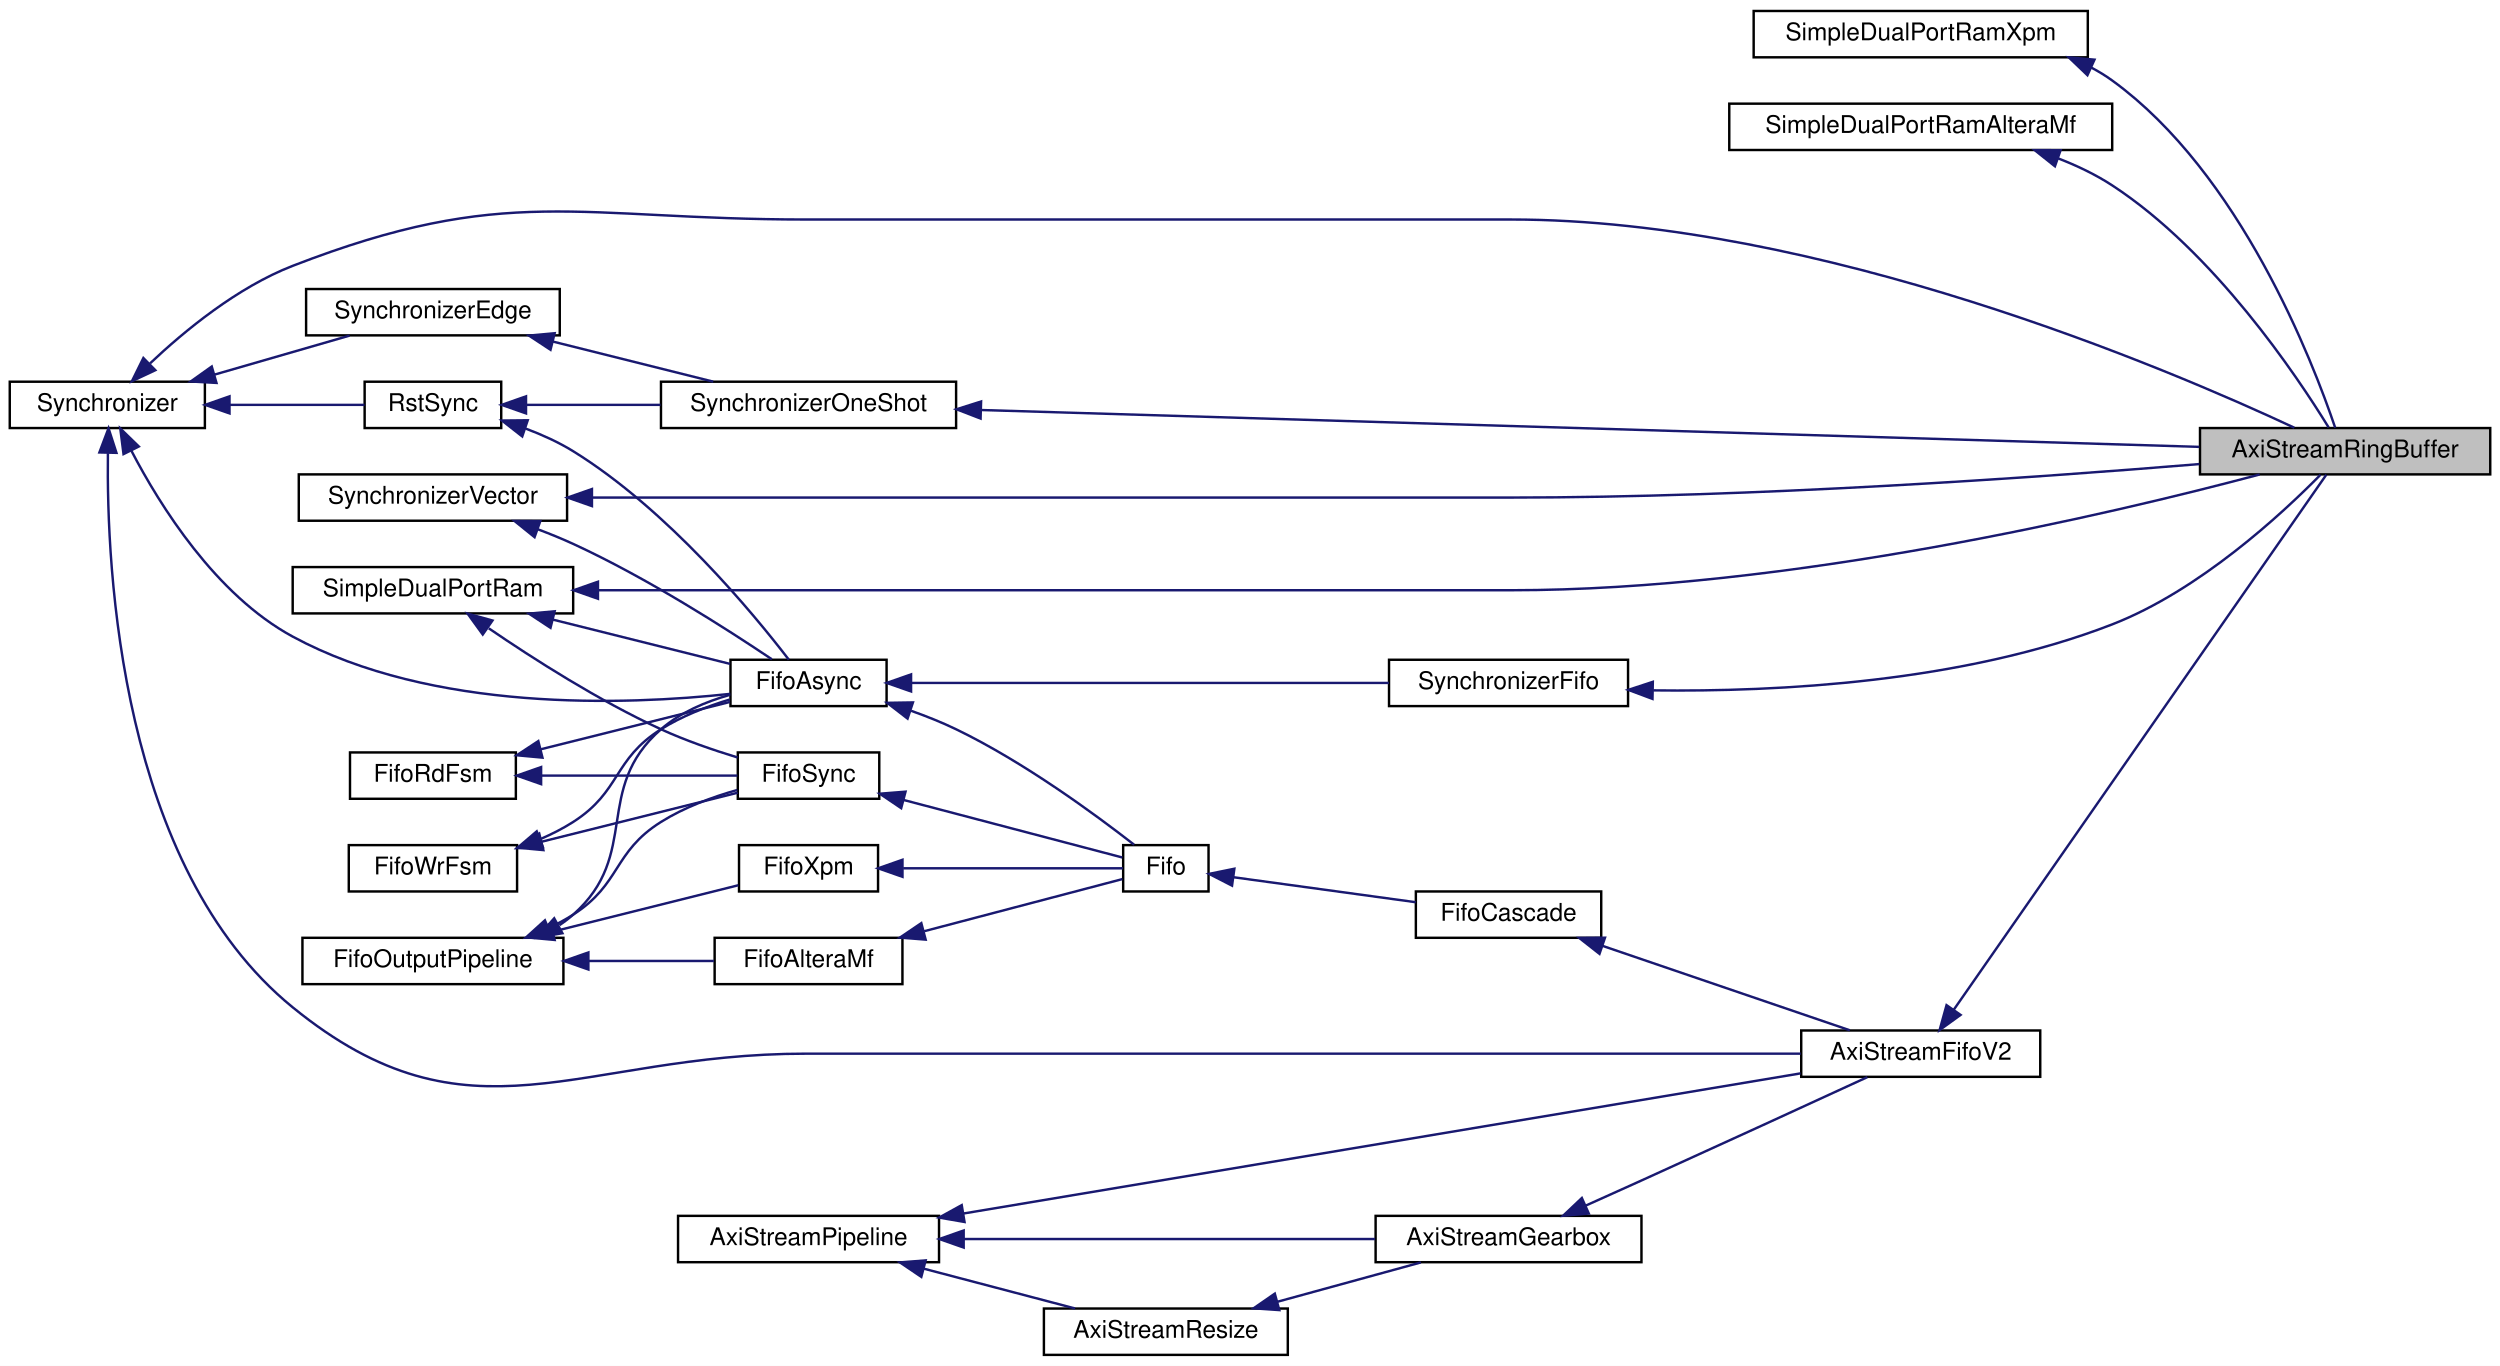
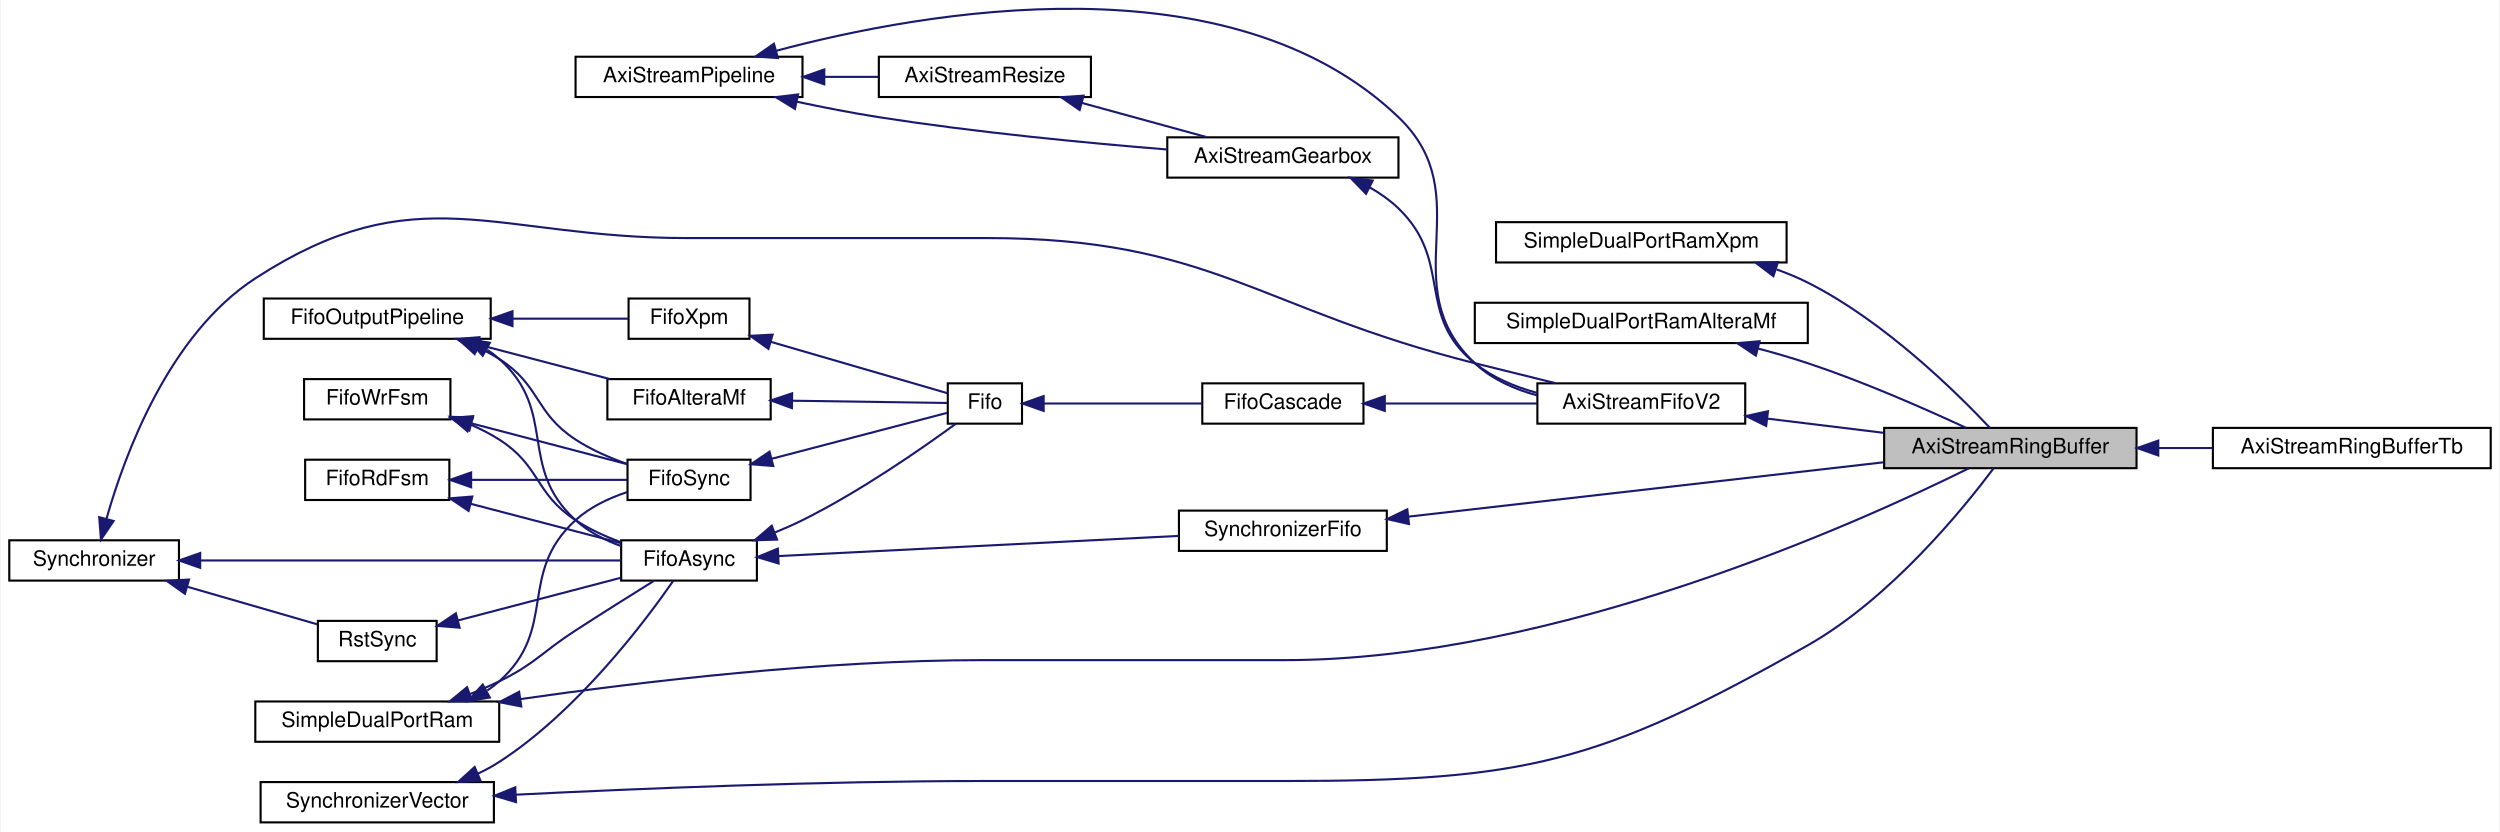
- <svg xmlns="http://www.w3.org/2000/svg" xmlns:xlink="http://www.w3.org/1999/xlink" width="1025pt" height="560pt" viewBox="0.00 0.00 1025.00 560.00">
-   <g id="graph0" class="graph" transform="scale(1 1) rotate(0) translate(4 556)">
-     <polygon fill="white" stroke="transparent" points="-4,4 -4,-556 1021,-556 1021,4 -4,4" />
+ <svg xmlns="http://www.w3.org/2000/svg" xmlns:xlink="http://www.w3.org/1999/xlink" width="1178pt" height="392pt" viewBox="0.00 0.00 1178.00 392.25">
+   <g id="graph0" class="graph" transform="scale(1 1) rotate(0) translate(4 388.25)">
+     <polygon fill="white" stroke="transparent" points="-4,4 -4,-388.25 1174,-388.25 1174,4 -4,4" />
    <g id="node1" class="node">
      <g id="a_node1">
        <a xlink:title=" ">
-           <polygon fill="#bfbfbf" stroke="black" points="898,-361.5 898,-380.5 1017,-380.5 1017,-361.5 898,-361.5" />
-           <text text-anchor="middle" x="957.5" y="-368.5" font-family="Helvetica,sans-Serif" font-size="10.00">AxiStreamRingBuffer</text>
-         </a>
-       </g>
+           <polygon fill="#bfbfbf" stroke="black" points="884,-167.5 884,-186.5 1003,-186.5 1003,-167.5 884,-167.5" />
+           <text text-anchor="middle" x="943.5" y="-174.5" font-family="Helvetica,sans-Serif" font-size="10.00">AxiStreamRingBuffer</text>
+         </a>
+       </g>
+     </g>
+     <g id="node22" class="node">
+       <g id="a_node22">
+         <a xlink:href="classAxiStreamRingBufferTb.html" target="_top" xlink:title=" ">
+           <polygon fill="white" stroke="black" points="1039,-167.5 1039,-186.5 1170,-186.5 1170,-167.5 1039,-167.5" />
+           <text text-anchor="middle" x="1104.5" y="-174.5" font-family="Helvetica,sans-Serif" font-size="10.00">AxiStreamRingBufferTb</text>
+         </a>
+       </g>
+     </g>
+     <g id="edge34" class="edge">
+       <path fill="none" stroke="midnightblue" d="M1013.44,-177C1021.87,-177 1030.47,-177 1038.83,-177" />
+       <polygon fill="midnightblue" stroke="midnightblue" points="1013.25,-173.5 1003.25,-177 1013.25,-180.5 1013.25,-173.5" />
    </g>
    <g id="node2" class="node">
      <g id="a_node2">
        <a xlink:href="classSimpleDualPortRamXpm.html" target="_top" xlink:title=" ">
-           <polygon fill="white" stroke="black" points="715,-532.5 715,-551.5 852,-551.5 852,-532.5 715,-532.5" />
-           <text text-anchor="middle" x="783.5" y="-539.5" font-family="Helvetica,sans-Serif" font-size="10.00">SimpleDualPortRamXpm</text>
+           <polygon fill="white" stroke="black" points="701,-264.5 701,-283.5 838,-283.5 838,-264.5 701,-264.5" />
+           <text text-anchor="middle" x="769.5" y="-271.5" font-family="Helvetica,sans-Serif" font-size="10.00">SimpleDualPortRamXpm</text>
        </a>
      </g>
    </g>
    <g id="edge1" class="edge">
-       <path fill="none" stroke="midnightblue" d="M853.45,-528.28C856.44,-526.71 859.31,-524.95 862,-523 914.57,-484.87 944.29,-407.69 953.43,-380.63" />
-       <polygon fill="midnightblue" stroke="midnightblue" points="851.85,-525.16 844.19,-532.49 854.74,-531.54 851.85,-525.16" />
+       <path fill="none" stroke="midnightblue" d="M833.24,-261.24C838.34,-259.42 843.32,-257.35 848,-255 883.93,-236.96 918.32,-203.04 933.85,-186.53" />
+       <polygon fill="midnightblue" stroke="midnightblue" points="831.78,-258.03 823.34,-264.44 833.93,-264.69 831.78,-258.03" />
    </g>
    <g id="node3" class="node">
      <g id="a_node3">
        <a xlink:href="classSimpleDualPortRamAlteraMf.html" target="_top" xlink:title=" ">
-           <polygon fill="white" stroke="black" points="705,-494.5 705,-513.5 862,-513.5 862,-494.5 705,-494.5" />
-           <text text-anchor="middle" x="783.5" y="-501.5" font-family="Helvetica,sans-Serif" font-size="10.00">SimpleDualPortRamAlteraMf</text>
+           <polygon fill="white" stroke="black" points="691,-226.5 691,-245.5 848,-245.5 848,-226.5 691,-226.5" />
+           <text text-anchor="middle" x="769.5" y="-233.5" font-family="Helvetica,sans-Serif" font-size="10.00">SimpleDualPortRamAlteraMf</text>
        </a>
      </g>
    </g>
    <g id="edge2" class="edge">
-       <path fill="none" stroke="midnightblue" d="M839.76,-491.09C847.55,-488.09 855.21,-484.43 862,-480 903.73,-452.75 937.69,-402 950.74,-380.75" />
-       <polygon fill="midnightblue" stroke="midnightblue" points="838.52,-487.82 830.24,-494.43 840.84,-494.42 838.52,-487.82" />
+       <path fill="none" stroke="midnightblue" d="M824.62,-223.91C832.52,-221.8 840.51,-219.49 848,-217 874.38,-208.25 903.7,-195.31 922.58,-186.54" />
+       <polygon fill="midnightblue" stroke="midnightblue" points="823.52,-220.58 814.7,-226.46 825.26,-227.36 823.52,-220.58" />
    </g>
    <g id="node4" class="node">
      <g id="a_node4">
        <a xlink:href="classSimpleDualPortRam.html" target="_top" xlink:title=" ">
-           <polygon fill="white" stroke="black" points="116,-304.5 116,-323.5 231,-323.5 231,-304.5 116,-304.5" />
-           <text text-anchor="middle" x="173.5" y="-311.5" font-family="Helvetica,sans-Serif" font-size="10.00">SimpleDualPortRam</text>
+           <polygon fill="white" stroke="black" points="116,-38.5 116,-57.5 231,-57.5 231,-38.5 116,-38.5" />
+           <text text-anchor="middle" x="173.5" y="-45.5" font-family="Helvetica,sans-Serif" font-size="10.00">SimpleDualPortRam</text>
        </a>
      </g>
    </g>
    <g id="edge3" class="edge">
-       <path fill="none" stroke="midnightblue" d="M241.35,-314C301.84,-314 393.39,-314 473,-314 473,-314 473,-314 615.5,-314 729.24,-314 861.44,-345.23 922.45,-361.46" />
-       <polygon fill="midnightblue" stroke="midnightblue" points="241.17,-310.5 231.17,-314 241.17,-317.5 241.17,-310.5" />
+       <path fill="none" stroke="midnightblue" d="M241.06,-58.64C298.59,-66.92 384.06,-77 459,-77 459,-77 459,-77 601.5,-77 729.21,-77 873.34,-142.38 923.84,-167.41" />
+       <polygon fill="midnightblue" stroke="midnightblue" points="241.41,-55.16 231,-57.18 240.39,-62.08 241.41,-55.16" />
+     </g>
+     <g id="node7" class="node">
+       <g id="a_node7">
+         <a xlink:href="classFifoAsync.html" target="_top" xlink:title=" ">
+           <polygon fill="white" stroke="black" points="288.5,-114.5 288.5,-133.5 352.5,-133.5 352.5,-114.5 288.5,-114.5" />
+           <text text-anchor="middle" x="320.5" y="-121.5" font-family="Helvetica,sans-Serif" font-size="10.00">FifoAsync</text>
+         </a>
+       </g>
+     </g>
+     <g id="edge13" class="edge">
+       <path fill="none" stroke="midnightblue" d="M217.28,-61.04C221.98,-62.87 226.64,-64.86 231,-67 248.26,-75.47 250.86,-80.55 267,-91 279.29,-98.96 293.34,-107.77 303.81,-114.29" />
+       <polygon fill="midnightblue" stroke="midnightblue" points="218.25,-57.67 207.65,-57.52 215.85,-64.24 218.25,-57.67" />
+     </g>
+     <g id="node21" class="node">
+       <g id="a_node21">
+         <a xlink:href="classFifoSync.html" target="_top" xlink:title=" ">
+           <polygon fill="white" stroke="black" points="291.5,-152.5 291.5,-171.5 349.5,-171.5 349.5,-152.5 291.5,-152.5" />
+           <text text-anchor="middle" x="320.5" y="-159.5" font-family="Helvetica,sans-Serif" font-size="10.00">FifoSync</text>
+         </a>
+       </g>
+     </g>
+     <g id="edge30" class="edge">
+       <path fill="none" stroke="midnightblue" d="M225.36,-62.68C227.35,-64 229.24,-65.44 231,-67 258.94,-91.82 239.34,-117.86 267,-143 273.81,-149.19 282.8,-153.41 291.41,-156.26" />
+       <polygon fill="midnightblue" stroke="midnightblue" points="226.59,-59.37 216.14,-57.62 223.22,-65.5 226.59,-59.37" />
+     </g>
+     <g id="node5" class="node">
+       <g id="a_node5">
+         <a xlink:href="classSynchronizerVector.html" target="_top" xlink:title=" ">
+           <polygon fill="white" stroke="black" points="118.5,-0.5 118.5,-19.5 228.5,-19.5 228.5,-0.5 118.5,-0.5" />
+           <text text-anchor="middle" x="173.5" y="-7.5" font-family="Helvetica,sans-Serif" font-size="10.00">SynchronizerVector</text>
+         </a>
+       </g>
+     </g>
+     <g id="edge4" class="edge">
+       <path fill="none" stroke="midnightblue" d="M238.81,-13.55C296.46,-16.43 383.35,-20 459,-20 459,-20 459,-20 601.5,-20 714.69,-20 749.53,-28.18 848,-84 887.05,-106.14 921.44,-148.51 935.61,-167.45" />
+       <polygon fill="midnightblue" stroke="midnightblue" points="238.92,-10.05 228.76,-13.04 238.57,-17.04 238.92,-10.05" />
+     </g>
+     <g id="edge9" class="edge">
+       <path fill="none" stroke="midnightblue" d="M220.99,-23.49C224.48,-25.14 227.86,-26.97 231,-29 267.94,-52.82 299.96,-95.47 313.11,-114.45" />
+       <polygon fill="midnightblue" stroke="midnightblue" points="222.16,-20.19 211.59,-19.52 219.44,-26.63 222.16,-20.19" />
+     </g>
+     <g id="node6" class="node">
+       <g id="a_node6">
+         <a xlink:href="classSynchronizerFifo.html" target="_top" xlink:title=" ">
+           <polygon fill="white" stroke="black" points="551.5,-128.5 551.5,-147.5 649.5,-147.5 649.5,-128.5 551.5,-128.5" />
+           <text text-anchor="middle" x="600.5" y="-135.5" font-family="Helvetica,sans-Serif" font-size="10.00">SynchronizerFifo</text>
+         </a>
+       </g>
+     </g>
+     <g id="edge5" class="edge">
+       <path fill="none" stroke="midnightblue" d="M659.73,-144.66C722.25,-151.81 821.03,-163.11 883.75,-170.28" />
+       <polygon fill="midnightblue" stroke="midnightblue" points="659.97,-141.16 649.63,-143.51 659.17,-148.12 659.97,-141.16" />
+     </g>
+     <g id="edge6" class="edge">
+       <path fill="none" stroke="midnightblue" d="M362.78,-126.08C413.15,-128.62 498.17,-132.9 551.44,-135.58" />
+       <polygon fill="midnightblue" stroke="midnightblue" points="362.74,-122.57 352.58,-125.57 362.39,-129.56 362.74,-122.57" />
+     </g>
+     <g id="node18" class="node">
+       <g id="a_node18">
+         <a xlink:href="classFifo.html" target="_top" xlink:title=" ">
+           <polygon fill="white" stroke="black" points="442.5,-188.5 442.5,-207.5 477.5,-207.5 477.5,-188.5 442.5,-188.5" />
+           <text text-anchor="middle" x="460" y="-195.5" font-family="Helvetica,sans-Serif" font-size="10.00">Fifo</text>
+         </a>
+       </g>
+     </g>
+     <g id="edge26" class="edge">
+       <path fill="none" stroke="midnightblue" d="M361.07,-137.22C365.49,-139.02 369.88,-140.96 374,-143 401.08,-156.44 430.14,-176.65 446.3,-188.46" />
+       <polygon fill="midnightblue" stroke="midnightblue" points="362.01,-133.83 351.42,-133.5 359.5,-140.36 362.01,-133.83" />
+     </g>
+     <g id="node8" class="node">
+       <g id="a_node8">
+         <a xlink:href="classRstSync.html" target="_top" xlink:title=" ">
+           <polygon fill="white" stroke="black" points="145.5,-76.5 145.5,-95.5 201.5,-95.5 201.5,-76.5 145.5,-76.5" />
+           <text text-anchor="middle" x="173.5" y="-83.5" font-family="Helvetica,sans-Serif" font-size="10.00">RstSync</text>
+         </a>
+       </g>
+     </g>
+     <g id="edge7" class="edge">
+       <path fill="none" stroke="midnightblue" d="M211.5,-95.7C235.27,-101.93 265.79,-109.92 288.32,-115.83" />
+       <polygon fill="midnightblue" stroke="midnightblue" points="212.33,-92.3 201.77,-93.15 210.56,-99.07 212.33,-92.3" />
+     </g>
+     <g id="node9" class="node">
+       <g id="a_node9">
+         <a xlink:href="classSynchronizer.html" target="_top" xlink:title=" ">
+           <polygon fill="white" stroke="black" points="0,-114.5 0,-133.5 80,-133.5 80,-114.5 0,-114.5" />
+           <text text-anchor="middle" x="40" y="-121.5" font-family="Helvetica,sans-Serif" font-size="10.00">Synchronizer</text>
+         </a>
+       </g>
+     </g>
+     <g id="edge10" class="edge">
+       <path fill="none" stroke="midnightblue" d="M90.28,-124C147.59,-124 240.43,-124 288.48,-124" />
+       <polygon fill="midnightblue" stroke="midnightblue" points="90.02,-120.5 80.02,-124 90.02,-127.5 90.02,-120.5" />
+     </g>
+     <g id="edge8" class="edge">
+       <path fill="none" stroke="midnightblue" d="M84.05,-111.56C104.13,-105.76 127.45,-99.02 145.09,-93.92" />
+       <polygon fill="midnightblue" stroke="midnightblue" points="82.82,-108.27 74.18,-114.41 84.76,-115 82.82,-108.27" />
+     </g>
+     <g id="node13" class="node">
+       <g id="a_node13">
+         <a xlink:href="classAxiStreamFifoV2.html" target="_top" xlink:title=" ">
+           <polygon fill="white" stroke="black" points="720.5,-188.5 720.5,-207.5 818.5,-207.5 818.5,-188.5 720.5,-188.5" />
+           <text text-anchor="middle" x="769.5" y="-195.5" font-family="Helvetica,sans-Serif" font-size="10.00">AxiStreamFifoV2</text>
+         </a>
+       </g>
+     </g>
+     <g id="edge32" class="edge">
+       <path fill="none" stroke="midnightblue" d="M45.82,-143.61C54.35,-173.7 75.19,-230.54 116,-257 192.22,-306.42 228.66,-276 319.5,-276 319.5,-276 319.5,-276 461,-276 566.53,-276 588.64,-242.68 691,-217 703.36,-213.9 716.85,-210.57 729.05,-207.58" />
+       <polygon fill="midnightblue" stroke="midnightblue" points="49.18,-142.6 43.22,-133.84 42.41,-144.4 49.18,-142.6" />
    </g>
    <g id="node10" class="node">
      <g id="a_node10">
-         <a xlink:href="classFifoAsync.html" target="_top" xlink:title=" ">
-           <polygon fill="white" stroke="black" points="295.5,-266.5 295.5,-285.5 359.5,-285.5 359.5,-266.5 295.5,-266.5" />
-           <text text-anchor="middle" x="327.5" y="-273.5" font-family="Helvetica,sans-Serif" font-size="10.00">FifoAsync</text>
-         </a>
-       </g>
-     </g>
-     <g id="edge17" class="edge">
-       <path fill="none" stroke="midnightblue" d="M222.74,-301.94C246.48,-296 274.42,-289.02 295.32,-283.8" />
-       <polygon fill="midnightblue" stroke="midnightblue" points="221.71,-298.59 212.86,-304.41 223.41,-305.38 221.71,-298.59" />
-     </g>
-     <g id="node23" class="node">
-       <g id="a_node23">
-         <a xlink:href="classFifoSync.html" target="_top" xlink:title=" ">
-           <polygon fill="white" stroke="black" points="298.5,-228.5 298.5,-247.5 356.5,-247.5 356.5,-228.5 298.5,-228.5" />
-           <text text-anchor="middle" x="327.5" y="-235.5" font-family="Helvetica,sans-Serif" font-size="10.00">FifoSync</text>
-         </a>
-       </g>
-     </g>
-     <g id="edge35" class="edge">
-       <path fill="none" stroke="midnightblue" d="M196.39,-298.39C214.62,-285.93 241.6,-268.67 267,-257 276.95,-252.43 288.31,-248.51 298.42,-245.43" />
-       <polygon fill="midnightblue" stroke="midnightblue" points="193.93,-295.84 187.71,-304.42 197.92,-301.59 193.93,-295.84" />
-     </g>
-     <g id="node5" class="node">
-       <g id="a_node5">
-         <a xlink:href="classSynchronizer.html" target="_top" xlink:title=" ">
-           <polygon fill="white" stroke="black" points="0,-380.5 0,-399.5 80,-399.5 80,-380.5 0,-380.5" />
-           <text text-anchor="middle" x="40" y="-387.5" font-family="Helvetica,sans-Serif" font-size="10.00">Synchronizer</text>
-         </a>
-       </g>
-     </g>
-     <g id="edge4" class="edge">
-       <path fill="none" stroke="midnightblue" d="M57.5,-406.99C71.66,-420.37 93.31,-438.2 116,-447 203.58,-480.96 232.56,-466 326.5,-466 326.5,-466 326.5,-466 615.5,-466 741.79,-466 885.06,-404.78 936.67,-380.63" />
-       <polygon fill="midnightblue" stroke="midnightblue" points="59.68,-404.22 50.09,-399.72 54.78,-409.22 59.68,-404.22" />
-     </g>
-     <g id="node7" class="node">
-       <g id="a_node7">
-         <a xlink:href="classRstSync.html" target="_top" xlink:title=" ">
-           <polygon fill="white" stroke="black" points="145.5,-380.5 145.5,-399.5 201.5,-399.5 201.5,-380.5 145.5,-380.5" />
-           <text text-anchor="middle" x="173.5" y="-387.5" font-family="Helvetica,sans-Serif" font-size="10.00">RstSync</text>
-         </a>
-       </g>
-     </g>
-     <g id="edge7" class="edge">
-       <path fill="none" stroke="midnightblue" d="M90.24,-390C108.93,-390 129.52,-390 145.43,-390" />
-       <polygon fill="midnightblue" stroke="midnightblue" points="90.1,-386.5 80.1,-390 90.1,-393.5 90.1,-386.5" />
-     </g>
-     <g id="node8" class="node">
-       <g id="a_node8">
-         <a xlink:href="classSynchronizerEdge.html" target="_top" xlink:title=" ">
-           <polygon fill="white" stroke="black" points="121.5,-418.5 121.5,-437.5 225.5,-437.5 225.5,-418.5 121.5,-418.5" />
-           <text text-anchor="middle" x="173.5" y="-425.5" font-family="Helvetica,sans-Serif" font-size="10.00">SynchronizerEdge</text>
-         </a>
-       </g>
-     </g>
-     <g id="edge9" class="edge">
-       <path fill="none" stroke="midnightblue" d="M83.88,-402.39C101.89,-407.59 122.51,-413.55 139.33,-418.41" />
-       <polygon fill="midnightblue" stroke="midnightblue" points="84.76,-399 74.18,-399.59 82.82,-405.73 84.76,-399" />
-     </g>
-     <g id="edge14" class="edge">
-       <path fill="none" stroke="midnightblue" d="M49.9,-371.13C61.6,-348.68 84.43,-312.09 116,-295 173.27,-263.99 252.32,-266.85 295.42,-271.52" />
-       <polygon fill="midnightblue" stroke="midnightblue" points="46.64,-369.82 45.31,-380.33 52.91,-372.94 46.64,-369.82" />
-     </g>
-     <g id="node15" class="node">
-       <g id="a_node15">
-         <a xlink:href="classAxiStreamFifoV2.html" target="_top" xlink:title=" ">
-           <polygon fill="white" stroke="black" points="734.5,-114.5 734.5,-133.5 832.5,-133.5 832.5,-114.5 734.5,-114.5" />
-           <text text-anchor="middle" x="783.5" y="-121.5" font-family="Helvetica,sans-Serif" font-size="10.00">AxiStreamFifoV2</text>
-         </a>
-       </g>
-     </g>
-     <g id="edge37" class="edge">
-       <path fill="none" stroke="midnightblue" d="M40.24,-370.18C39.61,-322.38 45.35,-200.49 116,-143 188.86,-83.71 232.56,-124 326.5,-124 326.5,-124 326.5,-124 475,-124 566.69,-124 673.76,-124 734.3,-124" />
-       <polygon fill="midnightblue" stroke="midnightblue" points="36.75,-370.5 40.5,-380.41 43.75,-370.33 36.75,-370.5" />
-     </g>
-     <g id="node6" class="node">
-       <g id="a_node6">
-         <a xlink:href="classSynchronizerOneShot.html" target="_top" xlink:title=" ">
-           <polygon fill="white" stroke="black" points="267,-380.5 267,-399.5 388,-399.5 388,-380.5 267,-380.5" />
-           <text text-anchor="middle" x="327.5" y="-387.5" font-family="Helvetica,sans-Serif" font-size="10.00">SynchronizerOneShot</text>
-         </a>
-       </g>
-     </g>
-     <g id="edge5" class="edge">
-       <path fill="none" stroke="midnightblue" d="M398.33,-387.89C522.97,-384.12 781.52,-376.29 897.71,-372.78" />
-       <polygon fill="midnightblue" stroke="midnightblue" points="398.04,-384.39 388.15,-388.2 398.25,-391.39 398.04,-384.39" />
-     </g>
-     <g id="edge6" class="edge">
-       <path fill="none" stroke="midnightblue" d="M212.01,-390C228.52,-390 248.33,-390 266.8,-390" />
-       <polygon fill="midnightblue" stroke="midnightblue" points="211.67,-386.5 201.67,-390 211.67,-393.5 211.67,-386.5" />
-     </g>
-     <g id="edge12" class="edge">
-       <path fill="none" stroke="midnightblue" d="M211.52,-380.28C218.25,-377.76 225.03,-374.69 231,-371 269.79,-347.02 304.9,-304.45 319.42,-285.53" />
-       <polygon fill="midnightblue" stroke="midnightblue" points="210.12,-377.06 201.78,-383.58 212.37,-383.69 210.12,-377.06" />
-     </g>
-     <g id="edge8" class="edge">
-       <path fill="none" stroke="midnightblue" d="M222.66,-415.96C243.9,-410.65 268.5,-404.5 288.42,-399.52" />
-       <polygon fill="midnightblue" stroke="midnightblue" points="221.71,-412.59 212.86,-418.41 223.41,-419.38 221.71,-412.59" />
-     </g>
-     <g id="node9" class="node">
-       <g id="a_node9">
-         <a xlink:href="classSynchronizerFifo.html" target="_top" xlink:title=" ">
-           <polygon fill="white" stroke="black" points="565.5,-266.5 565.5,-285.5 663.5,-285.5 663.5,-266.5 565.5,-266.5" />
-           <text text-anchor="middle" x="614.5" y="-273.5" font-family="Helvetica,sans-Serif" font-size="10.00">SynchronizerFifo</text>
-         </a>
-       </g>
-     </g>
-     <g id="edge10" class="edge">
-       <path fill="none" stroke="midnightblue" d="M673.83,-272.95C725.11,-272.28 800.89,-276.25 862,-300 897.77,-313.9 931.7,-345.38 947.4,-361.34" />
-       <polygon fill="midnightblue" stroke="midnightblue" points="673.52,-269.45 663.59,-273.15 673.66,-276.45 673.52,-269.45" />
-     </g>
-     <g id="edge11" class="edge">
-       <path fill="none" stroke="midnightblue" d="M369.71,-276C421.59,-276 510.53,-276 565.45,-276" />
-       <polygon fill="midnightblue" stroke="midnightblue" points="369.54,-272.5 359.54,-276 369.54,-279.5 369.54,-272.5" />
-     </g>
-     <g id="node20" class="node">
-       <g id="a_node20">
-         <a xlink:href="classFifo.html" target="_top" xlink:title=" ">
-           <polygon fill="white" stroke="black" points="456.5,-190.5 456.5,-209.5 491.5,-209.5 491.5,-190.5 456.5,-190.5" />
-           <text text-anchor="middle" x="474" y="-197.5" font-family="Helvetica,sans-Serif" font-size="10.00">Fifo</text>
-         </a>
-       </g>
-     </g>
-     <g id="edge31" class="edge">
-       <path fill="none" stroke="midnightblue" d="M369.51,-264.59C375.82,-262.35 382.17,-259.82 388,-257 415.84,-243.56 445.1,-222.05 460.99,-209.66" />
-       <polygon fill="midnightblue" stroke="midnightblue" points="368.1,-261.37 359.72,-267.84 370.31,-268.01 368.1,-261.37" />
-     </g>
-     <g id="node11" class="node">
-       <g id="a_node11">
-         <a xlink:href="classSynchronizerVector.html" target="_top" xlink:title=" ">
-           <polygon fill="white" stroke="black" points="118.5,-342.5 118.5,-361.5 228.5,-361.5 228.5,-342.5 118.5,-342.5" />
-           <text text-anchor="middle" x="173.5" y="-349.5" font-family="Helvetica,sans-Serif" font-size="10.00">SynchronizerVector</text>
-         </a>
-       </g>
-     </g>
-     <g id="edge19" class="edge">
-       <path fill="none" stroke="midnightblue" d="M238.85,-352C299.31,-352 392.29,-352 473,-352 473,-352 473,-352 615.5,-352 714.67,-352 829.81,-360.11 897.72,-365.73" />
-       <polygon fill="midnightblue" stroke="midnightblue" points="238.7,-348.5 228.7,-352 238.7,-355.5 238.7,-348.5" />
-     </g>
-     <g id="edge13" class="edge">
-       <path fill="none" stroke="midnightblue" d="M216.44,-339.02C221.41,-337.15 226.36,-335.14 231,-333 261.35,-319.04 294.29,-297.92 312.46,-285.69" />
-       <polygon fill="midnightblue" stroke="midnightblue" points="215.17,-335.76 206.93,-342.41 217.53,-342.35 215.17,-335.76" />
-     </g>
-     <g id="node12" class="node">
-       <g id="a_node12">
        <a xlink:href="classFifoWrFsm.html" target="_top" xlink:title=" ">
          <polygon fill="white" stroke="black" points="139,-190.5 139,-209.5 208,-209.5 208,-190.5 139,-190.5" />
          <text text-anchor="middle" x="173.5" y="-197.5" font-family="Helvetica,sans-Serif" font-size="10.00">FifoWrFsm</text>
        </a>
      </g>
    </g>
+     <g id="edge11" class="edge">
+       <path fill="none" stroke="midnightblue" d="M217.64,-187.99C222.31,-185.96 226.86,-183.65 231,-181 250.61,-168.48 247.54,-155.75 267,-143 273.49,-138.75 281.05,-135.3 288.37,-132.57" />
+       <polygon fill="midnightblue" stroke="midnightblue" points="216.06,-184.85 208,-191.73 218.59,-191.37 216.06,-184.85" />
+     </g>
+     <g id="edge28" class="edge">
+       <path fill="none" stroke="midnightblue" d="M217.99,-188.6C241.79,-182.37 270.58,-174.82 291.41,-169.36" />
+       <polygon fill="midnightblue" stroke="midnightblue" points="216.92,-185.27 208.13,-191.19 218.69,-192.04 216.92,-185.27" />
+     </g>
+     <g id="node11" class="node">
+       <g id="a_node11">
+         <a xlink:href="classFifoRdFsm.html" target="_top" xlink:title=" ">
+           <polygon fill="white" stroke="black" points="139.5,-152.5 139.5,-171.5 207.5,-171.5 207.5,-152.5 139.5,-152.5" />
+           <text text-anchor="middle" x="173.5" y="-159.5" font-family="Helvetica,sans-Serif" font-size="10.00">FifoRdFsm</text>
+         </a>
+       </g>
+     </g>
+     <g id="edge12" class="edge">
+       <path fill="none" stroke="midnightblue" d="M217.52,-150.72C240.28,-144.76 267.7,-137.58 288.37,-132.16" />
+       <polygon fill="midnightblue" stroke="midnightblue" points="216.55,-147.36 207.77,-153.28 218.33,-154.13 216.55,-147.36" />
+     </g>
+     <g id="edge29" class="edge">
+       <path fill="none" stroke="midnightblue" d="M217.94,-162C241.7,-162 270.44,-162 291.27,-162" />
+       <polygon fill="midnightblue" stroke="midnightblue" points="217.77,-158.5 207.77,-162 217.77,-165.5 217.77,-158.5" />
+     </g>
+     <g id="node12" class="node">
+       <g id="a_node12">
+         <a xlink:href="classFifoOutputPipeline.html" target="_top" xlink:title=" ">
+           <polygon fill="white" stroke="black" points="120,-228.5 120,-247.5 227,-247.5 227,-228.5 120,-228.5" />
+           <text text-anchor="middle" x="173.5" y="-235.5" font-family="Helvetica,sans-Serif" font-size="10.00">FifoOutputPipeline</text>
+         </a>
+       </g>
+     </g>
+     <g id="edge14" class="edge">
+       <path fill="none" stroke="midnightblue" d="M225.36,-223.32C227.35,-222 229.24,-220.56 231,-219 258.94,-194.18 239.34,-168.14 267,-143 273.02,-137.52 280.75,-133.59 288.41,-130.79" />
+       <polygon fill="midnightblue" stroke="midnightblue" points="223.22,-220.5 216.14,-228.38 226.59,-226.63 223.22,-220.5" />
+     </g>
+     <g id="node19" class="node">
+       <g id="a_node19">
+         <a xlink:href="classFifoXpm.html" target="_top" xlink:title=" ">
+           <polygon fill="white" stroke="black" points="292,-228.5 292,-247.5 349,-247.5 349,-228.5 292,-228.5" />
+           <text text-anchor="middle" x="320.5" y="-235.5" font-family="Helvetica,sans-Serif" font-size="10.00">FifoXpm</text>
+         </a>
+       </g>
+     </g>
+     <g id="edge23" class="edge">
+       <path fill="none" stroke="midnightblue" d="M237.4,-238C256.43,-238 276.36,-238 291.81,-238" />
+       <polygon fill="midnightblue" stroke="midnightblue" points="237.26,-234.5 227.26,-238 237.26,-241.5 237.26,-234.5" />
+     </g>
+     <g id="node20" class="node">
+       <g id="a_node20">
+         <a xlink:href="classFifoAlteraMf.html" target="_top" xlink:title=" ">
+           <polygon fill="white" stroke="black" points="282,-190.5 282,-209.5 359,-209.5 359,-190.5 282,-190.5" />
+           <text text-anchor="middle" x="320.5" y="-197.5" font-family="Helvetica,sans-Serif" font-size="10.00">FifoAlteraMf</text>
+         </a>
+       </g>
+     </g>
+     <g id="edge25" class="edge">
+       <path fill="none" stroke="midnightblue" d="M220.99,-225.82C241.12,-220.54 264.34,-214.46 283.17,-209.52" />
+       <polygon fill="midnightblue" stroke="midnightblue" points="219.88,-222.49 211.09,-228.41 221.65,-229.26 219.88,-222.49" />
+     </g>
+     <g id="edge31" class="edge">
+       <path fill="none" stroke="midnightblue" d="M220.97,-224.48C224.46,-222.84 227.85,-221.01 231,-219 250.61,-206.48 247.54,-193.75 267,-181 274.38,-176.17 283.15,-172.37 291.38,-169.48" />
+       <polygon fill="midnightblue" stroke="midnightblue" points="219.42,-221.33 211.56,-228.44 222.14,-227.79 219.42,-221.33" />
+     </g>
    <g id="edge15" class="edge">
-       <path fill="none" stroke="midnightblue" d="M217.64,-212.01C222.31,-214.04 226.86,-216.35 231,-219 250.61,-231.52 247.3,-244.63 267,-257 275.54,-262.36 285.73,-266.34 295.24,-269.22" />
-       <polygon fill="midnightblue" stroke="midnightblue" points="218.59,-208.63 208,-208.27 216.06,-215.15 218.59,-208.63" />
-     </g>
-     <g id="edge33" class="edge">
-       <path fill="none" stroke="midnightblue" d="M218.16,-210.92C244,-217.38 275.97,-225.37 298.46,-230.99" />
-       <polygon fill="midnightblue" stroke="midnightblue" points="218.78,-207.46 208.23,-208.43 217.09,-214.25 218.78,-207.46" />
-     </g>
-     <g id="node13" class="node">
-       <g id="a_node13">
-         <a xlink:href="classFifoRdFsm.html" target="_top" xlink:title=" ">
-           <polygon fill="white" stroke="black" points="139.5,-228.5 139.5,-247.5 207.5,-247.5 207.5,-228.5 139.5,-228.5" />
-           <text text-anchor="middle" x="173.5" y="-235.5" font-family="Helvetica,sans-Serif" font-size="10.00">FifoRdFsm</text>
-         </a>
-       </g>
-     </g>
-     <g id="edge16" class="edge">
-       <path fill="none" stroke="midnightblue" d="M217.72,-248.8C242.45,-254.99 272.9,-262.6 295.29,-268.2" />
-       <polygon fill="midnightblue" stroke="midnightblue" points="218.41,-245.37 207.86,-246.34 216.71,-252.16 218.41,-245.37" />
-     </g>
-     <g id="edge34" class="edge">
-       <path fill="none" stroke="midnightblue" d="M218.13,-238C243.92,-238 275.83,-238 298.32,-238" />
-       <polygon fill="midnightblue" stroke="midnightblue" points="217.86,-234.5 207.86,-238 217.86,-241.5 217.86,-234.5" />
+       <path fill="none" stroke="midnightblue" d="M829.05,-190.85C846.72,-188.69 866.12,-186.33 883.8,-184.17" />
+       <polygon fill="midnightblue" stroke="midnightblue" points="828.37,-187.41 818.87,-192.09 829.22,-194.36 828.37,-187.41" />
    </g>
    <g id="node14" class="node">
      <g id="a_node14">
-         <a xlink:href="classFifoOutputPipeline.html" target="_top" xlink:title=" ">
-           <polygon fill="white" stroke="black" points="120,-152.5 120,-171.5 227,-171.5 227,-152.5 120,-152.5" />
-           <text text-anchor="middle" x="173.5" y="-159.5" font-family="Helvetica,sans-Serif" font-size="10.00">FifoOutputPipeline</text>
-         </a>
-       </g>
-     </g>
-     <g id="edge18" class="edge">
-       <path fill="none" stroke="midnightblue" d="M225.36,-176.68C227.35,-178 229.24,-179.44 231,-181 258.94,-205.82 238.87,-232.39 267,-257 274.92,-263.93 285.38,-268.33 295.32,-271.13" />
-       <polygon fill="midnightblue" stroke="midnightblue" points="226.59,-173.37 216.14,-171.62 223.22,-179.5 226.59,-173.37" />
-     </g>
-     <g id="node21" class="node">
-       <g id="a_node21">
-         <a xlink:href="classFifoXpm.html" target="_top" xlink:title=" ">
-           <polygon fill="white" stroke="black" points="299,-190.5 299,-209.5 356,-209.5 356,-190.5 299,-190.5" />
-           <text text-anchor="middle" x="327.5" y="-197.5" font-family="Helvetica,sans-Serif" font-size="10.00">FifoXpm</text>
-         </a>
-       </g>
-     </g>
-     <g id="edge28" class="edge">
-       <path fill="none" stroke="midnightblue" d="M222.57,-174.02C247.66,-180.29 277.46,-187.74 298.71,-193.05" />
-       <polygon fill="midnightblue" stroke="midnightblue" points="223.41,-170.62 212.86,-171.59 221.71,-177.41 223.41,-170.62" />
-     </g>
-     <g id="node22" class="node">
-       <g id="a_node22">
-         <a xlink:href="classFifoAlteraMf.html" target="_top" xlink:title=" ">
-           <polygon fill="white" stroke="black" points="289,-152.5 289,-171.5 366,-171.5 366,-152.5 289,-152.5" />
-           <text text-anchor="middle" x="327.5" y="-159.5" font-family="Helvetica,sans-Serif" font-size="10.00">FifoAlteraMf</text>
-         </a>
-       </g>
-     </g>
-     <g id="edge30" class="edge">
-       <path fill="none" stroke="midnightblue" d="M237.36,-162C254.8,-162 273.19,-162 288.7,-162" />
-       <polygon fill="midnightblue" stroke="midnightblue" points="237.24,-158.5 227.24,-162 237.24,-165.5 237.24,-158.5" />
-     </g>
-     <g id="edge36" class="edge">
-       <path fill="none" stroke="midnightblue" d="M220.97,-175.52C224.46,-177.16 227.85,-178.99 231,-181 250.61,-193.52 247.3,-206.63 267,-219 276.46,-224.94 287.94,-229.18 298.28,-232.12" />
-       <polygon fill="midnightblue" stroke="midnightblue" points="222.14,-172.21 211.56,-171.56 219.42,-178.67 222.14,-172.21" />
-     </g>
-     <g id="edge20" class="edge">
-       <path fill="none" stroke="midnightblue" d="M797.04,-142.01C831.03,-190.81 924.04,-324.38 949.8,-361.38" />
-       <polygon fill="midnightblue" stroke="midnightblue" points="799.83,-139.89 791.24,-133.68 794.08,-143.89 799.83,-139.89" />
+         <a xlink:href="classAxiStreamGearbox.html" target="_top" xlink:title=" ">
+           <polygon fill="white" stroke="black" points="546,-304.5 546,-323.5 655,-323.5 655,-304.5 546,-304.5" />
+           <text text-anchor="middle" x="600.5" y="-311.5" font-family="Helvetica,sans-Serif" font-size="10.00">AxiStreamGearbox</text>
+         </a>
+       </g>
+     </g>
+     <g id="edge16" class="edge">
+       <path fill="none" stroke="midnightblue" d="M641.37,-299.94C646.31,-297.13 651.02,-293.84 655,-290 681.04,-264.89 662.79,-239.65 691,-217 699.43,-210.23 709.91,-205.83 720.42,-202.97" />
+       <polygon fill="midnightblue" stroke="midnightblue" points="639.7,-296.86 632.33,-304.47 642.84,-303.12 639.7,-296.86" />
+     </g>
+     <g id="node15" class="node">
+       <g id="a_node15">
+         <a xlink:href="classAxiStreamResize.html" target="_top" xlink:title=" ">
+           <polygon fill="white" stroke="black" points="410,-342.5 410,-361.5 510,-361.5 510,-342.5 410,-342.5" />
+           <text text-anchor="middle" x="460" y="-349.5" font-family="Helvetica,sans-Serif" font-size="10.00">AxiStreamResize</text>
+         </a>
+       </g>
+     </g>
+     <g id="edge17" class="edge">
+       <path fill="none" stroke="midnightblue" d="M505.63,-339.75C524.72,-334.52 546.68,-328.49 564.56,-323.59" />
+       <polygon fill="midnightblue" stroke="midnightblue" points="504.67,-336.39 495.95,-342.41 506.52,-343.14 504.67,-336.39" />
    </g>
    <g id="node16" class="node">
      <g id="a_node16">
-         <a xlink:href="classAxiStreamGearbox.html" target="_top" xlink:title=" ">
-           <polygon fill="white" stroke="black" points="560,-38.5 560,-57.5 669,-57.5 669,-38.5 560,-38.5" />
-           <text text-anchor="middle" x="614.5" y="-45.5" font-family="Helvetica,sans-Serif" font-size="10.00">AxiStreamGearbox</text>
-         </a>
-       </g>
-     </g>
-     <g id="edge21" class="edge">
-       <path fill="none" stroke="midnightblue" d="M646.03,-61.65C653.55,-65.02 661.57,-68.63 669,-72 701.37,-86.68 738.85,-103.89 761.6,-114.37" />
-       <polygon fill="midnightblue" stroke="midnightblue" points="647.42,-58.43 636.87,-57.54 644.56,-64.82 647.42,-58.43" />
+         <a xlink:href="classAxiStreamPipeline.html" target="_top" xlink:title=" ">
+           <polygon fill="white" stroke="black" points="267,-342.5 267,-361.5 374,-361.5 374,-342.5 267,-342.5" />
+           <text text-anchor="middle" x="320.5" y="-349.5" font-family="Helvetica,sans-Serif" font-size="10.00">AxiStreamPipeline</text>
+         </a>
+       </g>
+     </g>
+     <g id="edge33" class="edge">
+       <path fill="none" stroke="midnightblue" d="M361.58,-364.29C431.46,-382.96 575.7,-408.83 655,-333 694.01,-295.69 651.69,-254 691,-217 699.07,-209.4 709.66,-204.7 720.42,-201.82" />
+       <polygon fill="midnightblue" stroke="midnightblue" points="362.4,-360.88 351.83,-361.6 360.54,-367.63 362.4,-360.88" />
+     </g>
+     <g id="edge19" class="edge">
+       <path fill="none" stroke="midnightblue" d="M371.27,-340.3C383.86,-337.62 397.38,-334.98 410,-333 455.57,-325.85 507.74,-320.85 545.79,-317.78" />
+       <polygon fill="midnightblue" stroke="midnightblue" points="370.44,-336.9 361.41,-342.44 371.93,-343.74 370.44,-336.9" />
+     </g>
+     <g id="edge18" class="edge">
+       <path fill="none" stroke="midnightblue" d="M384.51,-352C392.98,-352 401.57,-352 409.76,-352" />
+       <polygon fill="midnightblue" stroke="midnightblue" points="384.27,-348.5 374.27,-352 384.27,-355.5 384.27,-348.5" />
    </g>
    <g id="node17" class="node">
      <g id="a_node17">
-         <a xlink:href="classAxiStreamResize.html" target="_top" xlink:title=" ">
-           <polygon fill="white" stroke="black" points="424,-0.5 424,-19.5 524,-19.5 524,-0.5 424,-0.5" />
-           <text text-anchor="middle" x="474" y="-7.5" font-family="Helvetica,sans-Serif" font-size="10.00">AxiStreamResize</text>
-         </a>
-       </g>
+         <a xlink:href="classFifoCascade.html" target="_top" xlink:title=" ">
+           <polygon fill="white" stroke="black" points="562.5,-188.5 562.5,-207.5 638.5,-207.5 638.5,-188.5 562.5,-188.5" />
+           <text text-anchor="middle" x="600.5" y="-195.5" font-family="Helvetica,sans-Serif" font-size="10.00">FifoCascade</text>
+         </a>
+       </g>
+     </g>
+     <g id="edge20" class="edge">
+       <path fill="none" stroke="midnightblue" d="M648.85,-198C671.24,-198 697.94,-198 720.43,-198" />
+       <polygon fill="midnightblue" stroke="midnightblue" points="648.56,-194.5 638.56,-198 648.56,-201.5 648.56,-194.5" />
+     </g>
+     <g id="edge21" class="edge">
+       <path fill="none" stroke="midnightblue" d="M487.94,-198C509.16,-198 538.96,-198 562.43,-198" />
+       <polygon fill="midnightblue" stroke="midnightblue" points="487.71,-194.5 477.71,-198 487.71,-201.5 487.71,-194.5" />
    </g>
    <g id="edge22" class="edge">
-       <path fill="none" stroke="midnightblue" d="M519.63,-22.25C538.72,-27.48 560.68,-33.51 578.56,-38.41" />
-       <polygon fill="midnightblue" stroke="midnightblue" points="520.52,-18.86 509.95,-19.59 518.67,-25.61 520.52,-18.86" />
-     </g>
-     <g id="node18" class="node">
-       <g id="a_node18">
-         <a xlink:href="classAxiStreamPipeline.html" target="_top" xlink:title=" ">
-           <polygon fill="white" stroke="black" points="274,-38.5 274,-57.5 381,-57.5 381,-38.5 274,-38.5" />
-           <text text-anchor="middle" x="327.5" y="-45.5" font-family="Helvetica,sans-Serif" font-size="10.00">AxiStreamPipeline</text>
-         </a>
-       </g>
-     </g>
-     <g id="edge38" class="edge">
-       <path fill="none" stroke="midnightblue" d="M390.99,-58.46C482.62,-73.8 651.48,-102.07 734.23,-115.92" />
-       <polygon fill="midnightblue" stroke="midnightblue" points="391.46,-54.99 381.02,-56.79 390.31,-61.9 391.46,-54.99" />
+       <path fill="none" stroke="midnightblue" d="M358.96,-227.1C386.25,-219.17 421.9,-208.79 442.44,-202.82" />
+       <polygon fill="midnightblue" stroke="midnightblue" points="357.95,-223.75 349.33,-229.91 359.9,-230.47 357.95,-223.75" />
    </g>
    <g id="edge24" class="edge">
-       <path fill="none" stroke="midnightblue" d="M391.24,-48C441.7,-48 511.84,-48 559.75,-48" />
-       <polygon fill="midnightblue" stroke="midnightblue" points="391.11,-44.5 381.11,-48 391.11,-51.5 391.11,-44.5" />
-     </g>
-     <g id="edge23" class="edge">
-       <path fill="none" stroke="midnightblue" d="M374.83,-35.82C394.89,-30.54 418.03,-24.46 436.8,-19.52" />
-       <polygon fill="midnightblue" stroke="midnightblue" points="373.74,-32.48 364.96,-38.41 375.52,-39.25 373.74,-32.48" />
-     </g>
-     <g id="node19" class="node">
-       <g id="a_node19">
-         <a xlink:href="classFifoCascade.html" target="_top" xlink:title=" ">
-           <polygon fill="white" stroke="black" points="576.5,-171.5 576.5,-190.5 652.5,-190.5 652.5,-171.5 576.5,-171.5" />
-           <text text-anchor="middle" x="614.5" y="-178.5" font-family="Helvetica,sans-Serif" font-size="10.00">FifoCascade</text>
-         </a>
-       </g>
-     </g>
-     <g id="edge25" class="edge">
-       <path fill="none" stroke="midnightblue" d="M652.98,-168.21C683.73,-157.71 726.61,-143.08 754.46,-133.57" />
-       <polygon fill="midnightblue" stroke="midnightblue" points="651.79,-164.92 643.45,-171.46 654.05,-171.54 651.79,-164.92" />
-     </g>
-     <g id="edge26" class="edge">
-       <path fill="none" stroke="midnightblue" d="M501.65,-196.34C522.88,-193.43 552.86,-189.32 576.43,-186.09" />
-       <polygon fill="midnightblue" stroke="midnightblue" points="501.14,-192.88 491.71,-197.71 502.09,-199.82 501.14,-192.88" />
+       <path fill="none" stroke="midnightblue" d="M369.27,-199.31C394.63,-198.94 424.2,-198.51 442.26,-198.24" />
+       <polygon fill="midnightblue" stroke="midnightblue" points="369.02,-195.81 359.07,-199.45 369.12,-202.81 369.02,-195.81" />
    </g>
    <g id="edge27" class="edge">
-       <path fill="none" stroke="midnightblue" d="M366.29,-200C395.51,-200 434.55,-200 456.39,-200" />
-       <polygon fill="midnightblue" stroke="midnightblue" points="366.02,-196.5 356.02,-200 366.02,-203.5 366.02,-196.5" />
-     </g>
-     <g id="edge29" class="edge">
-       <path fill="none" stroke="midnightblue" d="M374.9,-174.2C402.71,-181.52 436.4,-190.37 456.19,-195.58" />
-       <polygon fill="midnightblue" stroke="midnightblue" points="375.52,-170.75 364.96,-171.59 373.74,-177.52 375.52,-170.75" />
-     </g>
-     <g id="edge32" class="edge">
-       <path fill="none" stroke="midnightblue" d="M366.55,-227.99C395.63,-220.35 434.33,-210.17 456.15,-204.43" />
-       <polygon fill="midnightblue" stroke="midnightblue" points="365.49,-224.65 356.7,-230.58 367.27,-231.42 365.49,-224.65" />
+       <path fill="none" stroke="midnightblue" d="M359.59,-171.97C386.66,-179.06 421.7,-188.24 442.13,-193.58" />
+       <polygon fill="midnightblue" stroke="midnightblue" points="360.22,-168.52 349.66,-169.37 358.44,-175.29 360.22,-168.52" />
    </g>
  </g>
</svg>
